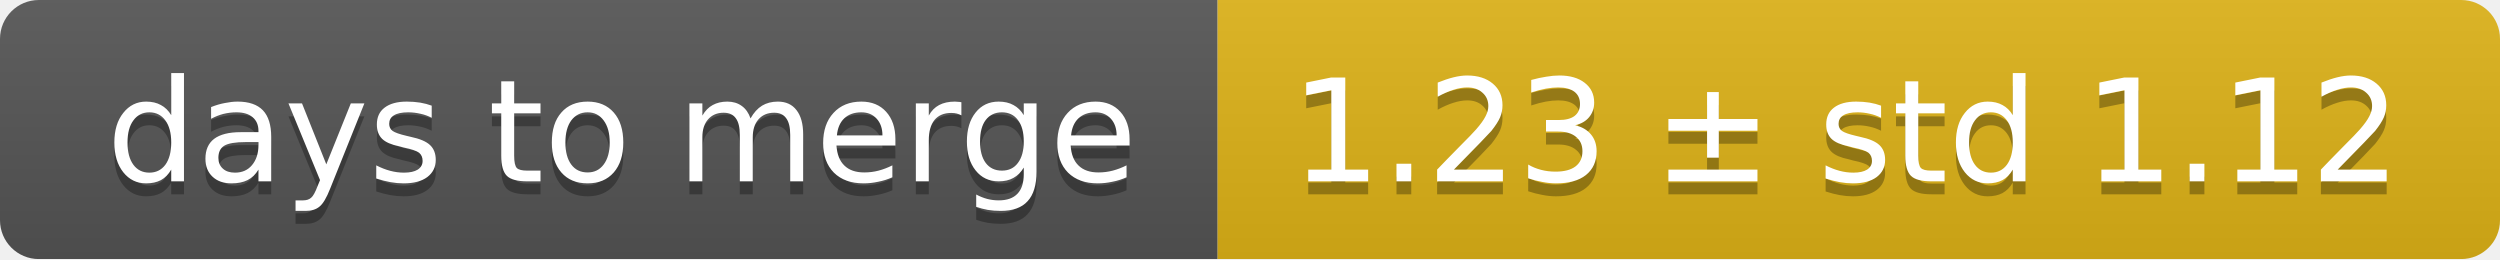
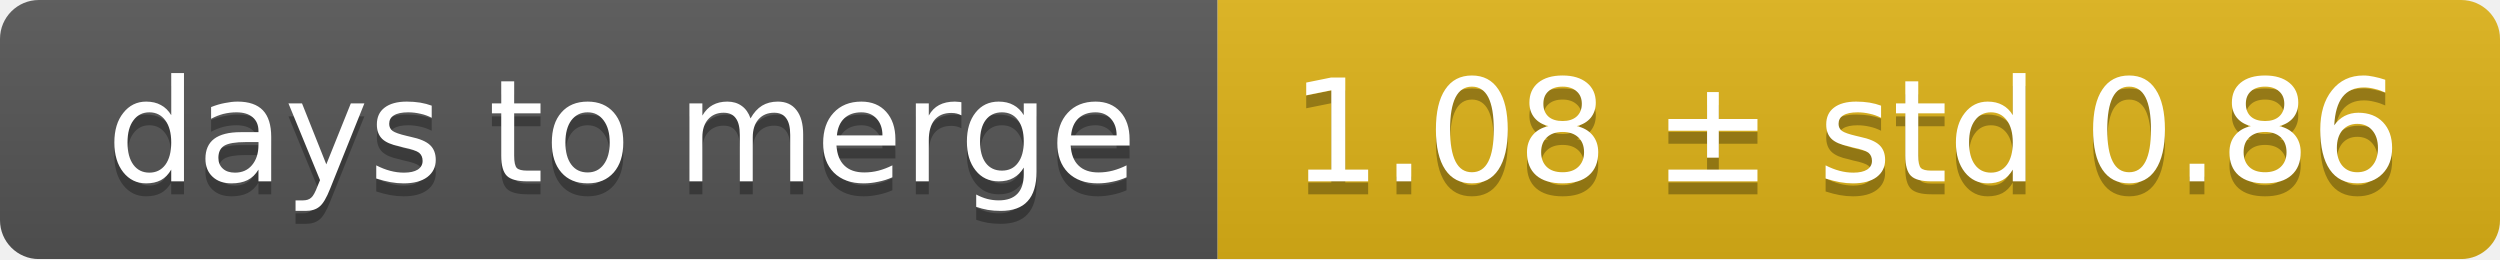
<svg xmlns="http://www.w3.org/2000/svg" width="193" height="20">
  <linearGradient id="smooth" x2="0" y2="100%">
    <stop offset="0" stop-color="#bbb" stop-opacity=".1" />
    <stop offset="1" stop-opacity=".1" />
  </linearGradient>
  <mask id="round">
    <rect width="193" height="20" rx="3" fill="#fff" />
  </mask>
  <g mask="url(#round)">
    <rect width="94" height="20" fill="#555" />
    <rect x="94" width="99" height="20" fill="#dfb317" />
    <rect width="193" height="20" fill="url(#smooth)" />
  </g>
  <g fill="#fff" text-anchor="middle" font-family="DejaVu Sans,Verdana,Geneva,sans-serif" font-size="11">
    <text x="48" y="15" fill="#010101" fill-opacity=".3">days to merge</text>
    <text x="48" y="14">days to merge</text>
-     <text x="142.5" y="15" fill="#010101" fill-opacity=".3">1.23 ± std 1.12</text>
-     <text x="142.5" y="14">1.23 ± std 1.12</text>
+     <text x="142.5" y="15" fill="#010101" fill-opacity=".3">1.08 ± std 0.86</text>
+     <text x="142.5" y="14">1.08 ± std 0.86</text>
  </g>
</svg>
